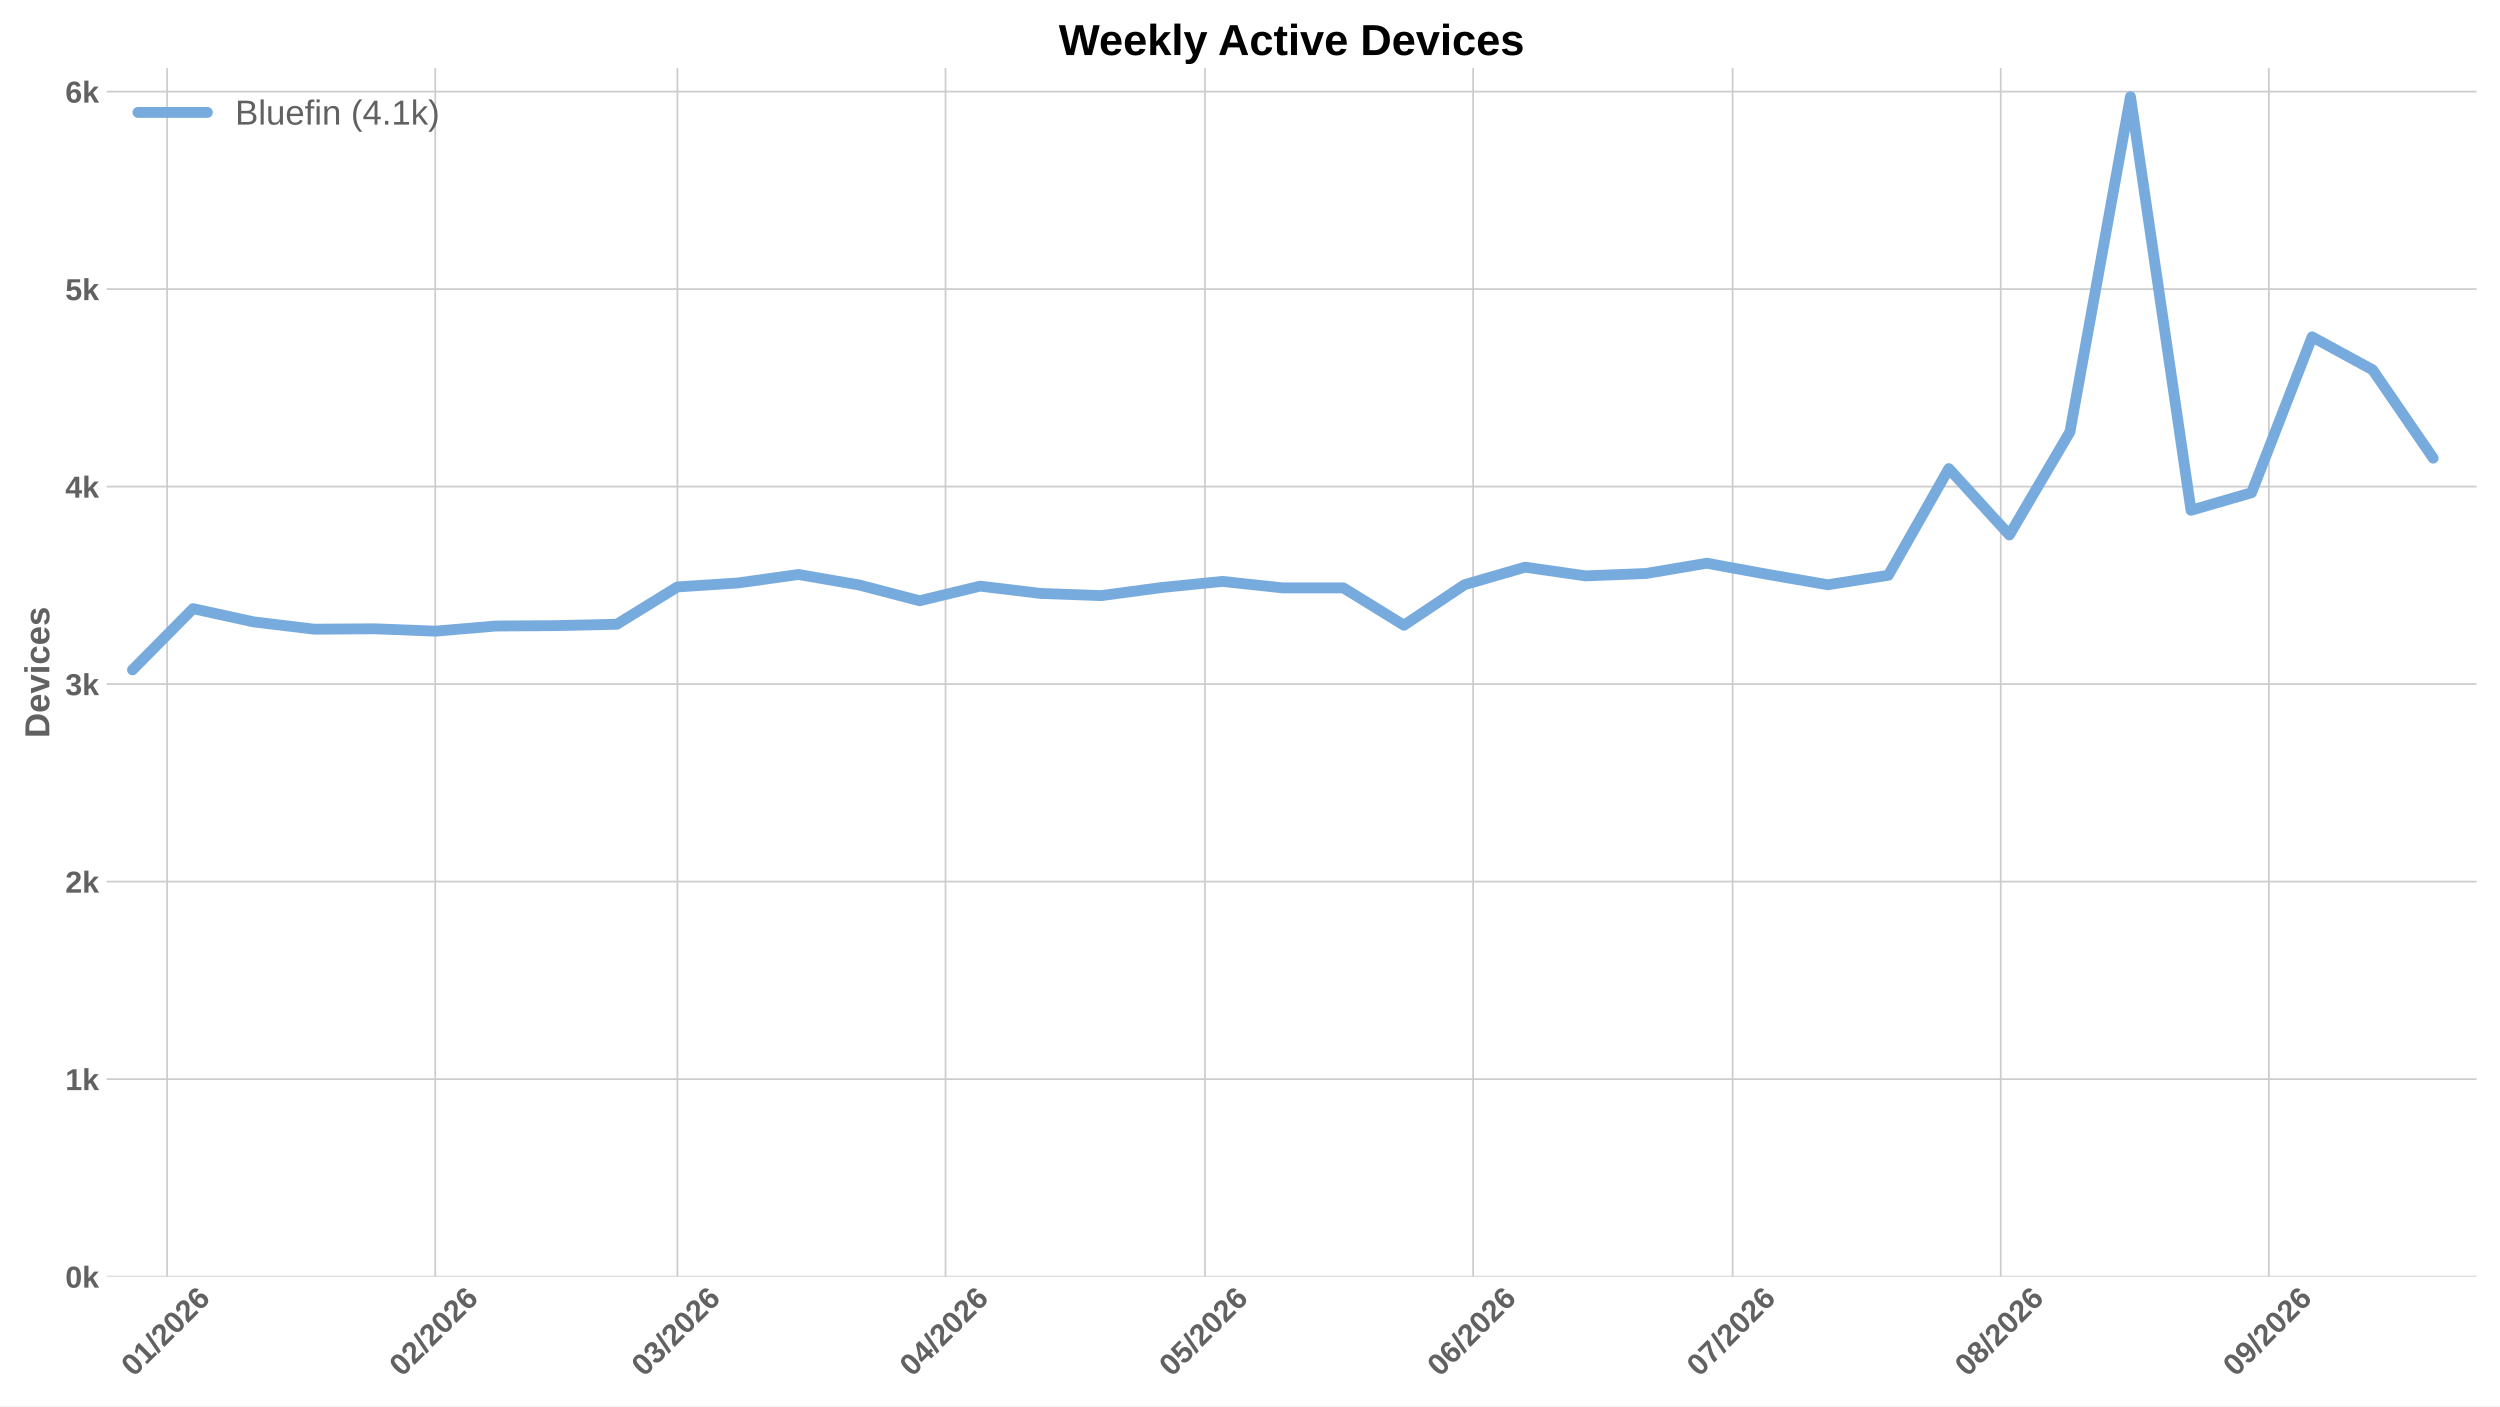
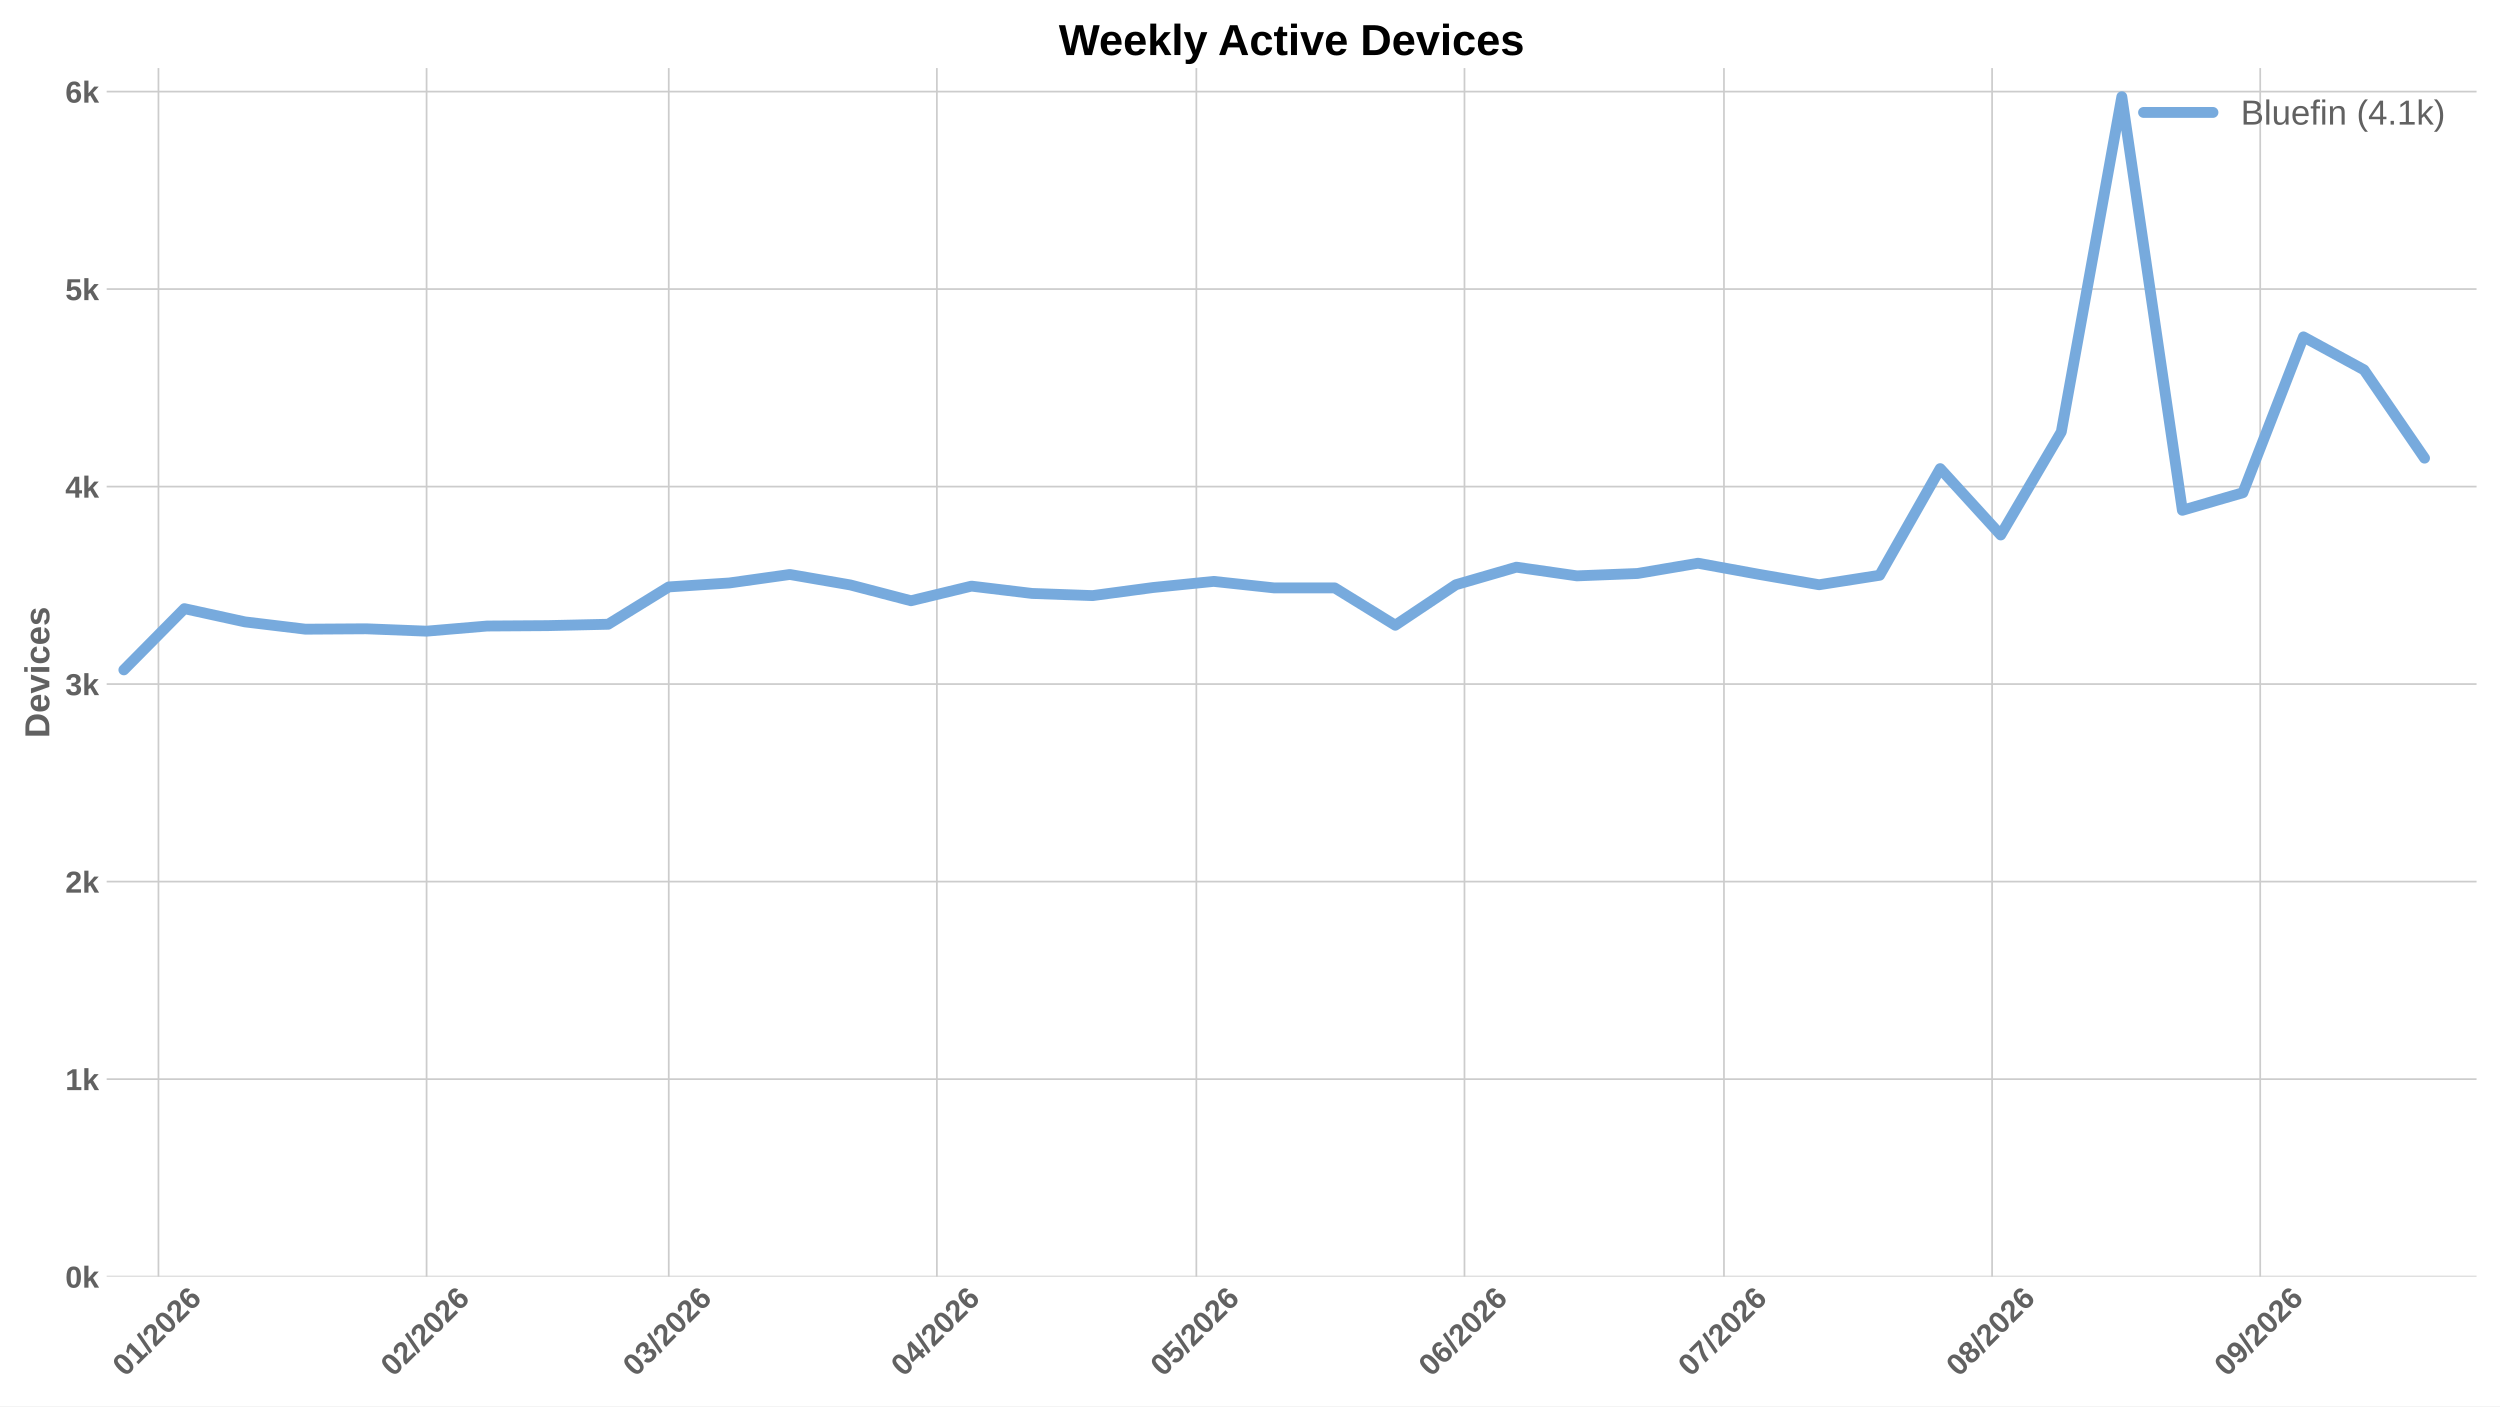
<svg xmlns="http://www.w3.org/2000/svg" xmlns:xlink="http://www.w3.org/1999/xlink" width="1152pt" height="648pt" viewBox="0 0 1152 648" version="1.1">
  <defs>
    <style type="text/css">*{stroke-linejoin: round; stroke-linecap: butt}</style>
  </defs>
  <g id="figure_1">
    <g id="patch_1">
      <path d="M 0 648  L 1152 648  L 1152 0  L 0 0  z " style="fill: #ffffff" />
    </g>
    <g id="axes_1">
      <g id="patch_2">
        <path d="M 49.156 588.262  L 1141.2 588.262  L 1141.2 31.361  L 49.156 31.361  z " style="fill: #ffffff" />
      </g>
      <g id="matplotlib.axis_1">
        <g id="xtick_1">
          <g id="line2d_1">
-             <path d="M 76.997 588.262  L 76.997 31.361  " clip-path="url(#p8670dce8d5)" style="fill: none; stroke: #cccccc; stroke-width: 0.8; stroke-linecap: round" />
+             <path d="M 73.014 588.262  L 73.014 31.361  " clip-path="url(#p3d00ac484e)" style="fill: none; stroke: #cccccc; stroke-width: 0.8; stroke-linecap: round" />
          </g>
          <g id="line2d_2" />
          <g id="text_1">
-             <g style="fill: #616161" transform="translate(61.66906 634.7498) rotate(-45) scale(0.14 -0.14)">
+             <g style="fill: #616161" transform="translate(57.68534 634.7498) rotate(-45) scale(0.14 -0.14)">
              <defs>
                <path id="LiberationSans-Bold-13" d="M 3297 2203  Q 3297 1088 2914 512  Q 2531 -63 1766 -63  Q 253 -63 253 2203  Q 253 2994 418 3494  Q 584 3994 915 4231  Q 1247 4469 1791 4469  Q 2572 4469 2934 3903  Q 3297 3338 3297 2203  z M 2416 2203  Q 2416 2813 2356 3150  Q 2297 3488 2165 3634  Q 2034 3781 1784 3781  Q 1519 3781 1383 3632  Q 1247 3484 1189 3148  Q 1131 2813 1131 2203  Q 1131 1600 1192 1261  Q 1253 922 1386 775  Q 1519 628 1772 628  Q 2022 628 2158 783  Q 2294 938 2355 1278  Q 2416 1619 2416 2203  z " transform="scale(0.015625)" />
                <path id="LiberationSans-Bold-14" d="M 403 0  L 403 653  L 1494 653  L 1494 3656  L 438 2997  L 438 3688  L 1541 4403  L 2372 4403  L 2372 653  L 3381 653  L 3381 0  L 403 0  z " transform="scale(0.015625)" />
                <path id="LiberationSans-Bold-12" d="M 63 -128  L 972 4638  L 1716 4638  L 822 -128  L 63 -128  z " transform="scale(0.015625)" />
                <path id="LiberationSans-Bold-15" d="M 222 0  L 222 609  Q 394 988 711 1347  Q 1028 1706 1509 2097  Q 1972 2472 2158 2715  Q 2344 2959 2344 3194  Q 2344 3769 1766 3769  Q 1484 3769 1336 3617  Q 1188 3466 1144 3163  L 259 3213  Q 334 3825 717 4147  Q 1100 4469 1759 4469  Q 2472 4469 2853 4144  Q 3234 3819 3234 3231  Q 3234 2922 3112 2672  Q 2991 2422 2800 2211  Q 2609 2000 2376 1815  Q 2144 1631 1925 1456  Q 1706 1281 1526 1103  Q 1347 925 1259 722  L 3303 722  L 3303 0  L 222 0  z " transform="scale(0.015625)" />
                <path id="LiberationSans-Bold-19" d="M 3328 1441  Q 3328 738 2934 337  Q 2541 -63 1847 -63  Q 1069 -63 651 482  Q 234 1028 234 2100  Q 234 3278 657 3873  Q 1081 4469 1869 4469  Q 2428 4469 2751 4222  Q 3075 3975 3209 3456  L 2381 3341  Q 2263 3775 1850 3775  Q 1497 3775 1295 3422  Q 1094 3069 1094 2350  Q 1234 2584 1484 2709  Q 1734 2834 2050 2834  Q 2641 2834 2984 2459  Q 3328 2084 3328 1441  z M 2447 1416  Q 2447 1791 2273 1989  Q 2100 2188 1797 2188  Q 1506 2188 1331 2002  Q 1156 1816 1156 1509  Q 1156 1125 1339 873  Q 1522 622 1819 622  Q 2116 622 2281 833  Q 2447 1044 2447 1416  z " transform="scale(0.015625)" />
              </defs>
              <use xlink:href="#LiberationSans-Bold-13" />
              <use xlink:href="#LiberationSans-Bold-14" transform="translate(55.60938 0)" />
              <use xlink:href="#LiberationSans-Bold-12" transform="translate(111.2188 0)" />
              <use xlink:href="#LiberationSans-Bold-15" transform="translate(139 0)" />
              <use xlink:href="#LiberationSans-Bold-13" transform="translate(194.6094 0)" />
              <use xlink:href="#LiberationSans-Bold-15" transform="translate(250.2188 0)" />
              <use xlink:href="#LiberationSans-Bold-19" transform="translate(305.8281 0)" />
            </g>
          </g>
        </g>
        <g id="xtick_2">
          <g id="line2d_3">
-             <path d="M 200.55 588.262  L 200.55 31.361  " clip-path="url(#p8670dce8d5)" style="fill: none; stroke: #cccccc; stroke-width: 0.8; stroke-linecap: round" />
+             <path d="M 196.566 588.262  L 196.566 31.361  " clip-path="url(#p3d00ac484e)" style="fill: none; stroke: #cccccc; stroke-width: 0.8; stroke-linecap: round" />
          </g>
          <g id="line2d_4" />
          <g id="text_2">
-             <g style="fill: #616161" transform="translate(185.2215 634.7498) rotate(-45) scale(0.14 -0.14)">
+             <g style="fill: #616161" transform="translate(181.2378 634.7498) rotate(-45) scale(0.14 -0.14)">
              <use xlink:href="#LiberationSans-Bold-13" />
              <use xlink:href="#LiberationSans-Bold-15" transform="translate(55.60938 0)" />
              <use xlink:href="#LiberationSans-Bold-12" transform="translate(111.2188 0)" />
              <use xlink:href="#LiberationSans-Bold-15" transform="translate(139 0)" />
              <use xlink:href="#LiberationSans-Bold-13" transform="translate(194.6094 0)" />
              <use xlink:href="#LiberationSans-Bold-15" transform="translate(250.2188 0)" />
              <use xlink:href="#LiberationSans-Bold-19" transform="translate(305.8281 0)" />
            </g>
          </g>
        </g>
        <g id="xtick_3">
          <g id="line2d_5">
-             <path d="M 312.146 588.262  L 312.146 31.361  " clip-path="url(#p8670dce8d5)" style="fill: none; stroke: #cccccc; stroke-width: 0.8; stroke-linecap: round" />
+             <path d="M 308.162 588.262  L 308.162 31.361  " clip-path="url(#p3d00ac484e)" style="fill: none; stroke: #cccccc; stroke-width: 0.8; stroke-linecap: round" />
          </g>
          <g id="line2d_6" />
          <g id="text_3">
-             <g style="fill: #616161" transform="translate(296.8173 634.7498) rotate(-45) scale(0.14 -0.14)">
+             <g style="fill: #616161" transform="translate(292.8336 634.7498) rotate(-45) scale(0.14 -0.14)">
              <defs>
                <path id="LiberationSans-Bold-16" d="M 3328 1222  Q 3328 603 2922 265  Q 2516 -72 1766 -72  Q 1056 -72 637 254  Q 219 581 147 1197  L 1041 1275  Q 1125 641 1763 641  Q 2078 641 2253 797  Q 2428 953 2428 1275  Q 2428 1569 2215 1725  Q 2003 1881 1584 1881  L 1278 1881  L 1278 2591  L 1566 2591  Q 1944 2591 2134 2745  Q 2325 2900 2325 3188  Q 2325 3459 2173 3614  Q 2022 3769 1731 3769  Q 1459 3769 1292 3619  Q 1125 3469 1100 3194  L 222 3256  Q 291 3825 694 4147  Q 1097 4469 1747 4469  Q 2438 4469 2827 4158  Q 3216 3847 3216 3297  Q 3216 2884 2973 2618  Q 2731 2353 2275 2266  L 2275 2253  Q 2781 2194 3054 1920  Q 3328 1647 3328 1222  z " transform="scale(0.015625)" />
              </defs>
              <use xlink:href="#LiberationSans-Bold-13" />
              <use xlink:href="#LiberationSans-Bold-16" transform="translate(55.60938 0)" />
              <use xlink:href="#LiberationSans-Bold-12" transform="translate(111.2188 0)" />
              <use xlink:href="#LiberationSans-Bold-15" transform="translate(139 0)" />
              <use xlink:href="#LiberationSans-Bold-13" transform="translate(194.6094 0)" />
              <use xlink:href="#LiberationSans-Bold-15" transform="translate(250.2188 0)" />
              <use xlink:href="#LiberationSans-Bold-19" transform="translate(305.8281 0)" />
            </g>
          </g>
        </g>
        <g id="xtick_4">
          <g id="line2d_7">
-             <path d="M 435.698 588.262  L 435.698 31.361  " clip-path="url(#p8670dce8d5)" style="fill: none; stroke: #cccccc; stroke-width: 0.8; stroke-linecap: round" />
+             <path d="M 431.714 588.262  L 431.714 31.361  " clip-path="url(#p3d00ac484e)" style="fill: none; stroke: #cccccc; stroke-width: 0.8; stroke-linecap: round" />
          </g>
          <g id="line2d_8" />
          <g id="text_4">
-             <g style="fill: #616161" transform="translate(420.3698 634.7498) rotate(-45) scale(0.14 -0.14)">
+             <g style="fill: #616161" transform="translate(416.3861 634.7498) rotate(-45) scale(0.14 -0.14)">
              <defs>
                <path id="LiberationSans-Bold-17" d="M 2938 897  L 2938 0  L 2100 0  L 2100 897  L 97 897  L 97 1556  L 1956 4403  L 2938 4403  L 2938 1550  L 3525 1550  L 3525 897  L 2938 897  z M 2100 2991  Q 2100 3159 2111 3356  Q 2122 3553 2128 3609  Q 2047 3434 1834 3103  L 813 1550  L 2100 1550  L 2100 2991  z " transform="scale(0.015625)" />
              </defs>
              <use xlink:href="#LiberationSans-Bold-13" />
              <use xlink:href="#LiberationSans-Bold-17" transform="translate(55.60938 0)" />
              <use xlink:href="#LiberationSans-Bold-12" transform="translate(111.2188 0)" />
              <use xlink:href="#LiberationSans-Bold-15" transform="translate(139 0)" />
              <use xlink:href="#LiberationSans-Bold-13" transform="translate(194.6094 0)" />
              <use xlink:href="#LiberationSans-Bold-15" transform="translate(250.2188 0)" />
              <use xlink:href="#LiberationSans-Bold-19" transform="translate(305.8281 0)" />
            </g>
          </g>
        </g>
        <g id="xtick_5">
          <g id="line2d_9">
-             <path d="M 555.265 588.262  L 555.265 31.361  " clip-path="url(#p8670dce8d5)" style="fill: none; stroke: #cccccc; stroke-width: 0.8; stroke-linecap: round" />
+             <path d="M 551.281 588.262  L 551.281 31.361  " clip-path="url(#p3d00ac484e)" style="fill: none; stroke: #cccccc; stroke-width: 0.8; stroke-linecap: round" />
          </g>
          <g id="line2d_10" />
          <g id="text_5">
-             <g style="fill: #616161" transform="translate(539.9367 634.7498) rotate(-45) scale(0.14 -0.14)">
+             <g style="fill: #616161" transform="translate(535.953 634.7498) rotate(-45) scale(0.14 -0.14)">
              <defs>
                <path id="LiberationSans-Bold-18" d="M 3381 1466  Q 3381 766 2945 351  Q 2509 -63 1750 -63  Q 1088 -63 689 235  Q 291 534 197 1100  L 1075 1172  Q 1144 891 1319 762  Q 1494 634 1759 634  Q 2088 634 2283 843  Q 2478 1053 2478 1447  Q 2478 1794 2293 2001  Q 2109 2209 1778 2209  Q 1413 2209 1181 1925  L 325 1925  L 478 4403  L 3125 4403  L 3125 3750  L 1275 3750  L 1203 2638  Q 1522 2919 2000 2919  Q 2628 2919 3004 2528  Q 3381 2138 3381 1466  z " transform="scale(0.015625)" />
              </defs>
              <use xlink:href="#LiberationSans-Bold-13" />
              <use xlink:href="#LiberationSans-Bold-18" transform="translate(55.60938 0)" />
              <use xlink:href="#LiberationSans-Bold-12" transform="translate(111.2188 0)" />
              <use xlink:href="#LiberationSans-Bold-15" transform="translate(139 0)" />
              <use xlink:href="#LiberationSans-Bold-13" transform="translate(194.6094 0)" />
              <use xlink:href="#LiberationSans-Bold-15" transform="translate(250.2188 0)" />
              <use xlink:href="#LiberationSans-Bold-19" transform="translate(305.8281 0)" />
            </g>
          </g>
        </g>
        <g id="xtick_6">
          <g id="line2d_11">
-             <path d="M 678.817 588.262  L 678.817 31.361  " clip-path="url(#p8670dce8d5)" style="fill: none; stroke: #cccccc; stroke-width: 0.8; stroke-linecap: round" />
+             <path d="M 674.834 588.262  L 674.834 31.361  " clip-path="url(#p3d00ac484e)" style="fill: none; stroke: #cccccc; stroke-width: 0.8; stroke-linecap: round" />
          </g>
          <g id="line2d_12" />
          <g id="text_6">
-             <g style="fill: #616161" transform="translate(663.4891 634.7498) rotate(-45) scale(0.14 -0.14)">
+             <g style="fill: #616161" transform="translate(659.5054 634.7498) rotate(-45) scale(0.14 -0.14)">
              <use xlink:href="#LiberationSans-Bold-13" />
              <use xlink:href="#LiberationSans-Bold-19" transform="translate(55.60938 0)" />
              <use xlink:href="#LiberationSans-Bold-12" transform="translate(111.2188 0)" />
              <use xlink:href="#LiberationSans-Bold-15" transform="translate(139 0)" />
              <use xlink:href="#LiberationSans-Bold-13" transform="translate(194.6094 0)" />
              <use xlink:href="#LiberationSans-Bold-15" transform="translate(250.2188 0)" />
              <use xlink:href="#LiberationSans-Bold-19" transform="translate(305.8281 0)" />
            </g>
          </g>
        </g>
        <g id="xtick_7">
          <g id="line2d_13">
-             <path d="M 798.384 588.262  L 798.384 31.361  " clip-path="url(#p8670dce8d5)" style="fill: none; stroke: #cccccc; stroke-width: 0.8; stroke-linecap: round" />
+             <path d="M 794.401 588.262  L 794.401 31.361  " clip-path="url(#p3d00ac484e)" style="fill: none; stroke: #cccccc; stroke-width: 0.8; stroke-linecap: round" />
          </g>
          <g id="line2d_14" />
          <g id="text_7">
-             <g style="fill: #616161" transform="translate(783.056 634.7498) rotate(-45) scale(0.14 -0.14)">
+             <g style="fill: #616161" transform="translate(779.0723 634.7498) rotate(-45) scale(0.14 -0.14)">
              <defs>
                <path id="LiberationSans-Bold-1a" d="M 3278 3706  Q 2981 3238 2717 2797  Q 2453 2356 2256 1911  Q 2059 1466 1945 995  Q 1831 525 1831 0  L 916 0  Q 916 550 1059 1064  Q 1203 1578 1475 2111  Q 1747 2644 2463 3681  L 275 3681  L 275 4403  L 3278 4403  L 3278 3706  z " transform="scale(0.015625)" />
              </defs>
              <use xlink:href="#LiberationSans-Bold-13" />
              <use xlink:href="#LiberationSans-Bold-1a" transform="translate(55.60938 0)" />
              <use xlink:href="#LiberationSans-Bold-12" transform="translate(111.2188 0)" />
              <use xlink:href="#LiberationSans-Bold-15" transform="translate(139 0)" />
              <use xlink:href="#LiberationSans-Bold-13" transform="translate(194.6094 0)" />
              <use xlink:href="#LiberationSans-Bold-15" transform="translate(250.2188 0)" />
              <use xlink:href="#LiberationSans-Bold-19" transform="translate(305.8281 0)" />
            </g>
          </g>
        </g>
        <g id="xtick_8">
          <g id="line2d_15">
-             <path d="M 921.937 588.262  L 921.937 31.361  " clip-path="url(#p8670dce8d5)" style="fill: none; stroke: #cccccc; stroke-width: 0.8; stroke-linecap: round" />
+             <path d="M 917.953 588.262  L 917.953 31.361  " clip-path="url(#p3d00ac484e)" style="fill: none; stroke: #cccccc; stroke-width: 0.8; stroke-linecap: round" />
          </g>
          <g id="line2d_16" />
          <g id="text_8">
-             <g style="fill: #616161" transform="translate(906.6085 634.7498) rotate(-45) scale(0.14 -0.14)">
+             <g style="fill: #616161" transform="translate(902.6248 634.7498) rotate(-45) scale(0.14 -0.14)">
              <defs>
                <path id="LiberationSans-Bold-1b" d="M 3363 1241  Q 3363 622 2953 279  Q 2544 -63 1784 -63  Q 1031 -63 617 278  Q 203 619 203 1234  Q 203 1656 447 1945  Q 691 2234 1100 2303  L 1100 2316  Q 744 2394 525 2669  Q 306 2944 306 3303  Q 306 3844 689 4156  Q 1072 4469 1772 4469  Q 2488 4469 2870 4164  Q 3253 3859 3253 3297  Q 3253 2938 3036 2666  Q 2819 2394 2453 2322  L 2453 2309  Q 2878 2241 3120 1961  Q 3363 1681 3363 1241  z M 2350 3250  Q 2350 3563 2206 3708  Q 2063 3853 1772 3853  Q 1203 3853 1203 3250  Q 1203 2619 1778 2619  Q 2066 2619 2208 2766  Q 2350 2913 2350 3250  z M 2453 1313  Q 2453 2003 1766 2003  Q 1447 2003 1276 1822  Q 1106 1641 1106 1300  Q 1106 913 1275 734  Q 1444 556 1791 556  Q 2131 556 2292 734  Q 2453 913 2453 1313  z " transform="scale(0.015625)" />
              </defs>
              <use xlink:href="#LiberationSans-Bold-13" />
              <use xlink:href="#LiberationSans-Bold-1b" transform="translate(55.60938 0)" />
              <use xlink:href="#LiberationSans-Bold-12" transform="translate(111.2188 0)" />
              <use xlink:href="#LiberationSans-Bold-15" transform="translate(139 0)" />
              <use xlink:href="#LiberationSans-Bold-13" transform="translate(194.6094 0)" />
              <use xlink:href="#LiberationSans-Bold-15" transform="translate(250.2188 0)" />
              <use xlink:href="#LiberationSans-Bold-19" transform="translate(305.8281 0)" />
            </g>
          </g>
        </g>
        <g id="xtick_9">
          <g id="line2d_17">
-             <path d="M 1045.489 588.262  L 1045.489 31.361  " clip-path="url(#p8670dce8d5)" style="fill: none; stroke: #cccccc; stroke-width: 0.8; stroke-linecap: round" />
+             <path d="M 1041.506 588.262  L 1041.506 31.361  " clip-path="url(#p3d00ac484e)" style="fill: none; stroke: #cccccc; stroke-width: 0.8; stroke-linecap: round" />
          </g>
          <g id="line2d_18" />
          <g id="text_9">
-             <g style="fill: #616161" transform="translate(1030.161 634.7498) rotate(-45) scale(0.14 -0.14)">
+             <g style="fill: #616161" transform="translate(1026.177 634.7498) rotate(-45) scale(0.14 -0.14)">
              <defs>
                <path id="LiberationSans-Bold-1c" d="M 3322 2272  Q 3322 1100 2894 518  Q 2466 -63 1678 -63  Q 1097 -63 767 185  Q 438 434 300 972  L 1125 1088  Q 1247 628 1688 628  Q 2056 628 2254 981  Q 2453 1334 2459 2028  Q 2341 1794 2070 1661  Q 1800 1528 1488 1528  Q 906 1528 564 1923  Q 222 2319 222 2994  Q 222 3688 623 4078  Q 1025 4469 1759 4469  Q 2550 4469 2936 3920  Q 3322 3372 3322 2272  z M 2394 2888  Q 2394 3297 2214 3539  Q 2034 3781 1738 3781  Q 1447 3781 1280 3570  Q 1113 3359 1113 2988  Q 1113 2622 1278 2401  Q 1444 2181 1741 2181  Q 2022 2181 2208 2373  Q 2394 2566 2394 2888  z " transform="scale(0.015625)" />
              </defs>
              <use xlink:href="#LiberationSans-Bold-13" />
              <use xlink:href="#LiberationSans-Bold-1c" transform="translate(55.60938 0)" />
              <use xlink:href="#LiberationSans-Bold-12" transform="translate(111.2188 0)" />
              <use xlink:href="#LiberationSans-Bold-15" transform="translate(139 0)" />
              <use xlink:href="#LiberationSans-Bold-13" transform="translate(194.6094 0)" />
              <use xlink:href="#LiberationSans-Bold-15" transform="translate(250.2188 0)" />
              <use xlink:href="#LiberationSans-Bold-19" transform="translate(305.8281 0)" />
            </g>
          </g>
        </g>
      </g>
      <g id="matplotlib.axis_2">
        <g id="ytick_1">
          <g id="line2d_19">
-             <path d="M 49.156 588.262  L 1141.2 588.262  " clip-path="url(#p8670dce8d5)" style="fill: none; stroke: #cccccc; stroke-width: 0.8; stroke-linecap: round" />
+             <path d="M 49.156 588.262  L 1141.2 588.262  " clip-path="url(#p3d00ac484e)" style="fill: none; stroke: #cccccc; stroke-width: 0.8; stroke-linecap: round" />
          </g>
          <g id="line2d_20" />
          <g id="text_10">
            <g style="fill: #616161" transform="translate(30.085 593.3584) scale(0.14 -0.14)">
              <defs>
                <path id="LiberationSans-Bold-4e" d="M 2606 0  L 1703 1531  L 1325 1269  L 1325 0  L 447 0  L 447 4638  L 1325 4638  L 1325 1981  L 2531 3381  L 3475 3381  L 2288 2063  L 3566 0  L 2606 0  z " transform="scale(0.015625)" />
              </defs>
              <use xlink:href="#LiberationSans-Bold-13" />
              <use xlink:href="#LiberationSans-Bold-4e" transform="translate(55.60938 0)" />
            </g>
          </g>
        </g>
        <g id="ytick_2">
          <g id="line2d_21">
-             <path d="M 49.156 497.252  L 1141.2 497.252  " clip-path="url(#p8670dce8d5)" style="fill: none; stroke: #cccccc; stroke-width: 0.8; stroke-linecap: round" />
+             <path d="M 49.156 497.252  L 1141.2 497.252  " clip-path="url(#p3d00ac484e)" style="fill: none; stroke: #cccccc; stroke-width: 0.8; stroke-linecap: round" />
          </g>
          <g id="line2d_22" />
          <g id="text_11">
            <g style="fill: #616161" transform="translate(30.085 502.3481) scale(0.14 -0.14)">
              <use xlink:href="#LiberationSans-Bold-14" />
              <use xlink:href="#LiberationSans-Bold-4e" transform="translate(55.60938 0)" />
            </g>
          </g>
        </g>
        <g id="ytick_3">
          <g id="line2d_23">
-             <path d="M 49.156 406.241  L 1141.2 406.241  " clip-path="url(#p8670dce8d5)" style="fill: none; stroke: #cccccc; stroke-width: 0.8; stroke-linecap: round" />
+             <path d="M 49.156 406.241  L 1141.2 406.241  " clip-path="url(#p3d00ac484e)" style="fill: none; stroke: #cccccc; stroke-width: 0.8; stroke-linecap: round" />
          </g>
          <g id="line2d_24" />
          <g id="text_12">
            <g style="fill: #616161" transform="translate(30.085 411.3377) scale(0.14 -0.14)">
              <use xlink:href="#LiberationSans-Bold-15" />
              <use xlink:href="#LiberationSans-Bold-4e" transform="translate(55.60938 0)" />
            </g>
          </g>
        </g>
        <g id="ytick_4">
          <g id="line2d_25">
-             <path d="M 49.156 315.231  L 1141.2 315.231  " clip-path="url(#p8670dce8d5)" style="fill: none; stroke: #cccccc; stroke-width: 0.8; stroke-linecap: round" />
+             <path d="M 49.156 315.231  L 1141.2 315.231  " clip-path="url(#p3d00ac484e)" style="fill: none; stroke: #cccccc; stroke-width: 0.8; stroke-linecap: round" />
          </g>
          <g id="line2d_26" />
          <g id="text_13">
            <g style="fill: #616161" transform="translate(30.085 320.3273) scale(0.14 -0.14)">
              <use xlink:href="#LiberationSans-Bold-16" />
              <use xlink:href="#LiberationSans-Bold-4e" transform="translate(55.60938 0)" />
            </g>
          </g>
        </g>
        <g id="ytick_5">
          <g id="line2d_27">
-             <path d="M 49.156 224.221  L 1141.2 224.221  " clip-path="url(#p8670dce8d5)" style="fill: none; stroke: #cccccc; stroke-width: 0.8; stroke-linecap: round" />
+             <path d="M 49.156 224.221  L 1141.2 224.221  " clip-path="url(#p3d00ac484e)" style="fill: none; stroke: #cccccc; stroke-width: 0.8; stroke-linecap: round" />
          </g>
          <g id="line2d_28" />
          <g id="text_14">
            <g style="fill: #616161" transform="translate(30.085 229.3169) scale(0.14 -0.14)">
              <use xlink:href="#LiberationSans-Bold-17" />
              <use xlink:href="#LiberationSans-Bold-4e" transform="translate(55.60938 0)" />
            </g>
          </g>
        </g>
        <g id="ytick_6">
          <g id="line2d_29">
-             <path d="M 49.156 133.21  L 1141.2 133.21  " clip-path="url(#p8670dce8d5)" style="fill: none; stroke: #cccccc; stroke-width: 0.8; stroke-linecap: round" />
+             <path d="M 49.156 133.21  L 1141.2 133.21  " clip-path="url(#p3d00ac484e)" style="fill: none; stroke: #cccccc; stroke-width: 0.8; stroke-linecap: round" />
          </g>
          <g id="line2d_30" />
          <g id="text_15">
            <g style="fill: #616161" transform="translate(30.085 138.3065) scale(0.14 -0.14)">
              <use xlink:href="#LiberationSans-Bold-18" />
              <use xlink:href="#LiberationSans-Bold-4e" transform="translate(55.60938 0)" />
            </g>
          </g>
        </g>
        <g id="ytick_7">
          <g id="line2d_31">
-             <path d="M 49.156 42.2  L 1141.2 42.2  " clip-path="url(#p8670dce8d5)" style="fill: none; stroke: #cccccc; stroke-width: 0.8; stroke-linecap: round" />
+             <path d="M 49.156 42.2  L 1141.2 42.2  " clip-path="url(#p3d00ac484e)" style="fill: none; stroke: #cccccc; stroke-width: 0.8; stroke-linecap: round" />
          </g>
          <g id="line2d_32" />
          <g id="text_16">
            <g style="fill: #616161" transform="translate(30.085 47.29608) scale(0.14 -0.14)">
              <use xlink:href="#LiberationSans-Bold-19" />
              <use xlink:href="#LiberationSans-Bold-4e" transform="translate(55.60938 0)" />
            </g>
          </g>
        </g>
        <g id="text_17">
          <g style="fill: #616161" transform="translate(22.71781 340.0552) rotate(-90) scale(0.16 -0.16)">
            <defs>
              <path id="LiberationSans-Bold-27" d="M 4353 2234  Q 4353 1553 4086 1045  Q 3819 538 3330 269  Q 2841 0 2209 0  L 428 0  L 428 4403  L 2022 4403  Q 3134 4403 3743 3842  Q 4353 3281 4353 2234  z M 3425 2234  Q 3425 2944 3056 3317  Q 2688 3691 2003 3691  L 1350 3691  L 1350 713  L 2131 713  Q 2725 713 3075 1122  Q 3425 1531 3425 2234  z " transform="scale(0.015625)" />
              <path id="LiberationSans-Bold-48" d="M 1831 -63  Q 1069 -63 659 389  Q 250 841 250 1706  Q 250 2544 665 2994  Q 1081 3444 1844 3444  Q 2572 3444 2956 2961  Q 3341 2478 3341 1547  L 3341 1522  L 1172 1522  Q 1172 1028 1355 776  Q 1538 525 1875 525  Q 2341 525 2463 928  L 3291 856  Q 2931 -63 1831 -63  z M 1831 2891  Q 1522 2891 1355 2675  Q 1188 2459 1178 2072  L 2491 2072  Q 2466 2481 2294 2686  Q 2122 2891 1831 2891  z " transform="scale(0.015625)" />
              <path id="LiberationSans-Bold-59" d="M 2284 0  L 1234 0  L 25 3381  L 953 3381  L 1544 1491  Q 1591 1334 1766 709  Q 1797 838 1894 1159  Q 1991 1481 2613 3381  L 3531 3381  L 2284 0  z " transform="scale(0.015625)" />
              <path id="LiberationSans-Bold-4c" d="M 447 3991  L 447 4638  L 1325 4638  L 1325 3991  L 447 3991  z M 447 0  L 447 3381  L 1325 3381  L 1325 0  L 447 0  z " transform="scale(0.015625)" />
              <path id="LiberationSans-Bold-46" d="M 1856 -63  Q 1088 -63 669 395  Q 250 853 250 1672  Q 250 2509 672 2976  Q 1094 3444 1869 3444  Q 2466 3444 2856 3144  Q 3247 2844 3347 2316  L 2463 2272  Q 2425 2531 2275 2686  Q 2125 2841 1850 2841  Q 1172 2841 1172 1706  Q 1172 538 1863 538  Q 2113 538 2281 695  Q 2450 853 2491 1166  L 3372 1125  Q 3325 778 3123 506  Q 2922 234 2594 85  Q 2266 -63 1856 -63  z " transform="scale(0.015625)" />
              <path id="LiberationSans-Bold-56" d="M 3297 988  Q 3297 497 2895 217  Q 2494 -63 1784 -63  Q 1088 -63 717 157  Q 347 378 225 844  L 997 959  Q 1063 719 1223 619  Q 1384 519 1784 519  Q 2153 519 2322 612  Q 2491 706 2491 906  Q 2491 1069 2355 1164  Q 2219 1259 1894 1325  Q 1150 1472 890 1598  Q 631 1725 495 1926  Q 359 2128 359 2422  Q 359 2906 732 3176  Q 1106 3447 1791 3447  Q 2394 3447 2761 3212  Q 3128 2978 3219 2534  L 2441 2453  Q 2403 2659 2256 2761  Q 2109 2863 1791 2863  Q 1478 2863 1322 2783  Q 1166 2703 1166 2516  Q 1166 2369 1286 2283  Q 1406 2197 1691 2141  Q 2088 2059 2395 1973  Q 2703 1888 2889 1769  Q 3075 1650 3186 1464  Q 3297 1278 3297 988  z " transform="scale(0.015625)" />
            </defs>
            <use xlink:href="#LiberationSans-Bold-27" />
            <use xlink:href="#LiberationSans-Bold-48" transform="translate(72.21875 0)" />
            <use xlink:href="#LiberationSans-Bold-59" transform="translate(127.8281 0)" />
            <use xlink:href="#LiberationSans-Bold-4c" transform="translate(183.4375 0)" />
            <use xlink:href="#LiberationSans-Bold-46" transform="translate(211.2188 0)" />
            <use xlink:href="#LiberationSans-Bold-48" transform="translate(266.8281 0)" />
            <use xlink:href="#LiberationSans-Bold-56" transform="translate(322.4375 0)" />
          </g>
        </g>
      </g>
      <g id="line2d_33">
-         <path d="M 61.055 308.678  L 88.954 280.465  L 116.853 286.563  L 144.752 289.93  L 172.651 289.748  L 200.55 290.84  L 228.449 288.474  L 256.348 288.292  L 284.247 287.655  L 312.146 270.454  L 340.045 268.634  L 367.944 264.72  L 395.842 269.544  L 423.741 276.825  L 451.64 270.09  L 479.539 273.457  L 507.438 274.458  L 535.337 270.727  L 563.236 267.906  L 591.135 270.909  L 619.034 270.909  L 646.933 288.11  L 674.832 269.453  L 702.731 261.353  L 730.63 265.357  L 758.529 264.265  L 786.428 259.533  L 814.327 264.629  L 842.226 269.453  L 870.125 265.084  L 898.023 215.939  L 925.922 246.518  L 953.821 199.011  L 981.72 44.566  L 1009.619 235.142  L 1037.518 227.042  L 1065.417 155.235  L 1093.316 170.434  L 1121.215 211.115  " clip-path="url(#p8670dce8d5)" style="fill: none; stroke: #77aadd; stroke-width: 5; stroke-linecap: round" />
+         <path d="M 57.071 308.678  L 84.97 280.465  L 112.869 286.563  L 140.768 289.93  L 168.667 289.748  L 196.566 290.84  L 224.465 288.474  L 252.364 288.292  L 280.263 287.655  L 308.162 270.454  L 336.061 268.634  L 363.96 264.72  L 391.859 269.544  L 419.758 276.825  L 447.657 270.09  L 475.556 273.457  L 503.455 274.458  L 531.353 270.727  L 559.252 267.906  L 587.151 270.909  L 615.05 270.909  L 642.949 288.11  L 670.848 269.453  L 698.747 261.353  L 726.646 265.357  L 754.545 264.265  L 782.444 259.533  L 810.343 264.629  L 838.242 269.453  L 866.141 265.084  L 894.04 215.939  L 921.939 246.518  L 949.838 199.011  L 977.737 44.566  L 1005.636 235.142  L 1033.534 227.042  L 1061.433 155.235  L 1089.332 170.434  L 1117.231 211.115  " clip-path="url(#p3d00ac484e)" style="fill: none; stroke: #77aadd; stroke-width: 5; stroke-linecap: round" />
      </g>
      <g id="patch_3">
        <path d="M 49.156 588.262  L 49.156 31.361  " style="fill: none" />
      </g>
      <g id="patch_4">
        <path d="M 1141.2 588.262  L 1141.2 31.361  " style="fill: none" />
      </g>
      <g id="patch_5">
        <path d="M 49.156 588.262  L 1141.2 588.262  " style="fill: none" />
      </g>
      <g id="patch_6">
        <path d="M 49.156 31.361  L 1141.2 31.361  " style="fill: none" />
      </g>
      <g id="text_18">
        <g transform="translate(487.895 25.36055) scale(0.2 -0.2)">
          <defs>
            <path id="LiberationSans-Bold-3a" d="M 4897 0  L 3803 0  L 3206 2547  Q 3097 2997 3022 3488  Q 2947 3078 2900 2864  Q 2853 2650 2234 0  L 1141 0  L 6 4403  L 941 4403  L 1578 1559  L 1722 872  Q 1809 1306 1892 1701  Q 1975 2097 2516 4403  L 3547 4403  L 4103 2059  Q 4169 1797 4325 872  L 4403 1234  L 4569 1953  L 5100 4403  L 6034 4403  L 4897 0  z " transform="scale(0.015625)" />
            <path id="LiberationSans-Bold-4f" d="M 447 0  L 447 4638  L 1325 4638  L 1325 0  L 447 0  z " transform="scale(0.015625)" />
            <path id="LiberationSans-Bold-5c" d="M 884 -1328  Q 569 -1328 331 -1288  L 331 -663  Q 497 -688 634 -688  Q 822 -688 945 -628  Q 1069 -569 1167 -431  Q 1266 -294 1388 34  L 50 3381  L 978 3381  L 1509 1797  Q 1634 1456 1825 753  L 1903 1050  L 2106 1784  L 2606 3381  L 3525 3381  L 2188 -178  Q 1919 -828 1630 -1078  Q 1341 -1328 884 -1328  z " transform="scale(0.015625)" />
            <path id="LiberationSans-Bold-3" transform="scale(0.015625)" />
            <path id="LiberationSans-Bold-24" d="M 3541 0  L 3150 1125  L 1472 1125  L 1081 0  L 159 0  L 1766 4403  L 2853 4403  L 4453 0  L 3541 0  z M 2309 3725  L 2291 3656  Q 2259 3544 2215 3400  Q 2172 3256 1678 1819  L 2944 1819  L 2509 3084  L 2375 3509  L 2309 3725  z " transform="scale(0.015625)" />
            <path id="LiberationSans-Bold-57" d="M 1313 -56  Q 925 -56 715 155  Q 506 366 506 794  L 506 2788  L 78 2788  L 78 3381  L 550 3381  L 825 4175  L 1375 4175  L 1375 3381  L 2016 3381  L 2016 2788  L 1375 2788  L 1375 1031  Q 1375 784 1469 667  Q 1563 550 1759 550  Q 1863 550 2053 594  L 2053 50  Q 1728 -56 1313 -56  z " transform="scale(0.015625)" />
          </defs>
          <use xlink:href="#LiberationSans-Bold-3a" />
          <use xlink:href="#LiberationSans-Bold-48" transform="translate(92.57812 0)" />
          <use xlink:href="#LiberationSans-Bold-48" transform="translate(148.1875 0)" />
          <use xlink:href="#LiberationSans-Bold-4e" transform="translate(203.7969 0)" />
          <use xlink:href="#LiberationSans-Bold-4f" transform="translate(259.4062 0)" />
          <use xlink:href="#LiberationSans-Bold-5c" transform="translate(287.1875 0)" />
          <use xlink:href="#LiberationSans-Bold-3" transform="translate(342.7969 0)" />
          <use xlink:href="#LiberationSans-Bold-24" transform="translate(366.875 0)" />
          <use xlink:href="#LiberationSans-Bold-46" transform="translate(439.0938 0)" />
          <use xlink:href="#LiberationSans-Bold-57" transform="translate(494.7031 0)" />
          <use xlink:href="#LiberationSans-Bold-4c" transform="translate(528 0)" />
          <use xlink:href="#LiberationSans-Bold-59" transform="translate(555.7812 0)" />
          <use xlink:href="#LiberationSans-Bold-48" transform="translate(611.3906 0)" />
          <use xlink:href="#LiberationSans-Bold-3" transform="translate(667 0)" />
          <use xlink:href="#LiberationSans-Bold-27" transform="translate(694.7812 0)" />
          <use xlink:href="#LiberationSans-Bold-48" transform="translate(767 0)" />
          <use xlink:href="#LiberationSans-Bold-59" transform="translate(822.6094 0)" />
          <use xlink:href="#LiberationSans-Bold-4c" transform="translate(878.2188 0)" />
          <use xlink:href="#LiberationSans-Bold-46" transform="translate(906 0)" />
          <use xlink:href="#LiberationSans-Bold-48" transform="translate(961.6094 0)" />
          <use xlink:href="#LiberationSans-Bold-56" transform="translate(1017.219 0)" />
        </g>
      </g>
      <g id="legend_1">
        <g id="line2d_34">
-           <path d="M 63.556 51.809  L 79.556 51.809  L 95.556 51.809  " style="fill: none; stroke: #77aadd; stroke-width: 5; stroke-linecap: round" />
+           <path d="M 987.74 51.809  L 1003.74 51.809  L 1019.74 51.809  " style="fill: none; stroke: #77aadd; stroke-width: 5; stroke-linecap: round" />
        </g>
        <g id="text_19">
-           <g style="fill: #616161" transform="translate(108.3556 57.40898) scale(0.16 -0.16)">
+           <g style="fill: #616161" transform="translate(1032.54 57.40898) scale(0.16 -0.16)">
            <defs>
              <path id="LiberationSans-25" d="M 3931 1241  Q 3931 653 3503 326  Q 3075 0 2313 0  L 525 0  L 525 4403  L 2125 4403  Q 3675 4403 3675 3334  Q 3675 2944 3456 2678  Q 3238 2413 2838 2322  Q 3363 2259 3647 1970  Q 3931 1681 3931 1241  z M 3075 3263  Q 3075 3619 2831 3772  Q 2588 3925 2125 3925  L 1122 3925  L 1122 2531  L 2125 2531  Q 2603 2531 2839 2711  Q 3075 2891 3075 3263  z M 3328 1288  Q 3328 2066 2234 2066  L 1122 2066  L 1122 478  L 2281 478  Q 2828 478 3078 681  Q 3328 884 3328 1288  z " transform="scale(0.015625)" />
              <path id="LiberationSans-4f" d="M 431 0  L 431 4638  L 994 4638  L 994 0  L 431 0  z " transform="scale(0.015625)" />
              <path id="LiberationSans-58" d="M 981 3381  L 981 1238  Q 981 903 1047 718  Q 1113 534 1256 453  Q 1400 372 1678 372  Q 2084 372 2318 650  Q 2553 928 2553 1422  L 2553 3381  L 3116 3381  L 3116 722  Q 3116 131 3134 0  L 2603 0  Q 2600 16 2597 84  Q 2594 153 2589 242  Q 2584 331 2578 578  L 2569 578  Q 2375 228 2120 82  Q 1866 -63 1488 -63  Q 931 -63 673 214  Q 416 491 416 1128  L 416 3381  L 981 3381  z " transform="scale(0.015625)" />
              <path id="LiberationSans-48" d="M 863 1572  Q 863 991 1103 675  Q 1344 359 1806 359  Q 2172 359 2392 506  Q 2613 653 2691 878  L 3184 738  Q 2881 -63 1806 -63  Q 1056 -63 664 384  Q 272 831 272 1713  Q 272 2550 664 2997  Q 1056 3444 1784 3444  Q 3275 3444 3275 1647  L 3275 1572  L 863 1572  z M 2694 2003  Q 2647 2538 2422 2783  Q 2197 3028 1775 3028  Q 1366 3028 1127 2754  Q 888 2481 869 2003  L 2694 2003  z " transform="scale(0.015625)" />
              <path id="LiberationSans-49" d="M 1128 2972  L 1128 0  L 566 0  L 566 2972  L 91 2972  L 91 3381  L 566 3381  L 566 3763  Q 566 4225 769 4428  Q 972 4631 1391 4631  Q 1625 4631 1788 4594  L 1788 4166  Q 1647 4191 1538 4191  Q 1322 4191 1225 4081  Q 1128 3972 1128 3684  L 1128 3381  L 1788 3381  L 1788 2972  L 1128 2972  z " transform="scale(0.015625)" />
              <path id="LiberationSans-4c" d="M 428 4100  L 428 4638  L 991 4638  L 991 4100  L 428 4100  z M 428 0  L 428 3381  L 991 3381  L 991 0  L 428 0  z " transform="scale(0.015625)" />
              <path id="LiberationSans-51" d="M 2578 0  L 2578 2144  Q 2578 2478 2512 2662  Q 2447 2847 2303 2928  Q 2159 3009 1881 3009  Q 1475 3009 1240 2731  Q 1006 2453 1006 1959  L 1006 0  L 444 0  L 444 2659  Q 444 3250 425 3381  L 956 3381  Q 959 3366 962 3297  Q 966 3228 970 3139  Q 975 3050 981 2803  L 991 2803  Q 1184 3153 1439 3298  Q 1694 3444 2072 3444  Q 2628 3444 2886 3167  Q 3144 2891 3144 2253  L 3144 0  L 2578 0  z " transform="scale(0.015625)" />
              <path id="LiberationSans-3" transform="scale(0.015625)" />
              <path id="LiberationSans-b" d="M 397 1663  Q 397 2566 680 3284  Q 963 4003 1550 4638  L 2094 4638  Q 1509 3988 1236 3256  Q 963 2525 963 1656  Q 963 791 1233 62  Q 1503 -666 2094 -1325  L 1550 -1325  Q 959 -688 678 32  Q 397 753 397 1650  L 397 1663  z " transform="scale(0.015625)" />
              <path id="LiberationSans-17" d="M 2753 997  L 2753 0  L 2222 0  L 2222 997  L 147 997  L 147 1434  L 2163 4403  L 2753 4403  L 2753 1441  L 3372 1441  L 3372 997  L 2753 997  z M 2222 3769  Q 2216 3750 2134 3603  Q 2053 3456 2013 3397  L 884 1734  L 716 1503  L 666 1441  L 2222 1441  L 2222 3769  z " transform="scale(0.015625)" />
              <path id="LiberationSans-11" d="M 584 0  L 584 684  L 1194 684  L 1194 0  L 584 0  z " transform="scale(0.015625)" />
              <path id="LiberationSans-14" d="M 488 0  L 488 478  L 1609 478  L 1609 3866  L 616 3156  L 616 3688  L 1656 4403  L 2175 4403  L 2175 478  L 3247 478  L 3247 0  L 488 0  z " transform="scale(0.015625)" />
              <path id="LiberationSans-4e" d="M 2550 0  L 1406 1544  L 994 1203  L 994 0  L 431 0  L 431 4638  L 994 4638  L 994 1741  L 2478 3381  L 3138 3381  L 1766 1928  L 3209 0  L 2550 0  z " transform="scale(0.015625)" />
              <path id="LiberationSans-c" d="M 1734 1650  Q 1734 747 1451 28  Q 1169 -691 581 -1325  L 38 -1325  Q 625 -669 897 57  Q 1169 784 1169 1656  Q 1169 2528 895 3256  Q 622 3984 38 4638  L 581 4638  Q 1172 4000 1453 3279  Q 1734 2559 1734 1663  L 1734 1650  z " transform="scale(0.015625)" />
            </defs>
            <use xlink:href="#LiberationSans-25" />
            <use xlink:href="#LiberationSans-4f" transform="translate(66.70312 0)" />
            <use xlink:href="#LiberationSans-58" transform="translate(88.92188 0)" />
            <use xlink:href="#LiberationSans-48" transform="translate(144.5312 0)" />
            <use xlink:href="#LiberationSans-49" transform="translate(200.1406 0)" />
            <use xlink:href="#LiberationSans-4c" transform="translate(227.9219 0)" />
            <use xlink:href="#LiberationSans-51" transform="translate(250.1406 0)" />
            <use xlink:href="#LiberationSans-3" transform="translate(305.75 0)" />
            <use xlink:href="#LiberationSans-b" transform="translate(333.5312 0)" />
            <use xlink:href="#LiberationSans-17" transform="translate(366.8281 0)" />
            <use xlink:href="#LiberationSans-11" transform="translate(422.4375 0)" />
            <use xlink:href="#LiberationSans-14" transform="translate(450.2188 0)" />
            <use xlink:href="#LiberationSans-4e" transform="translate(505.8281 0)" />
            <use xlink:href="#LiberationSans-c" transform="translate(555.8281 0)" />
          </g>
        </g>
      </g>
    </g>
  </g>
  <defs>
-     <clipPath id="p8670dce8d5">
+     <clipPath id="p3d00ac484e">
      <rect x="49.156" y="31.361" width="1092.044" height="556.902" />
    </clipPath>
  </defs>
</svg>
